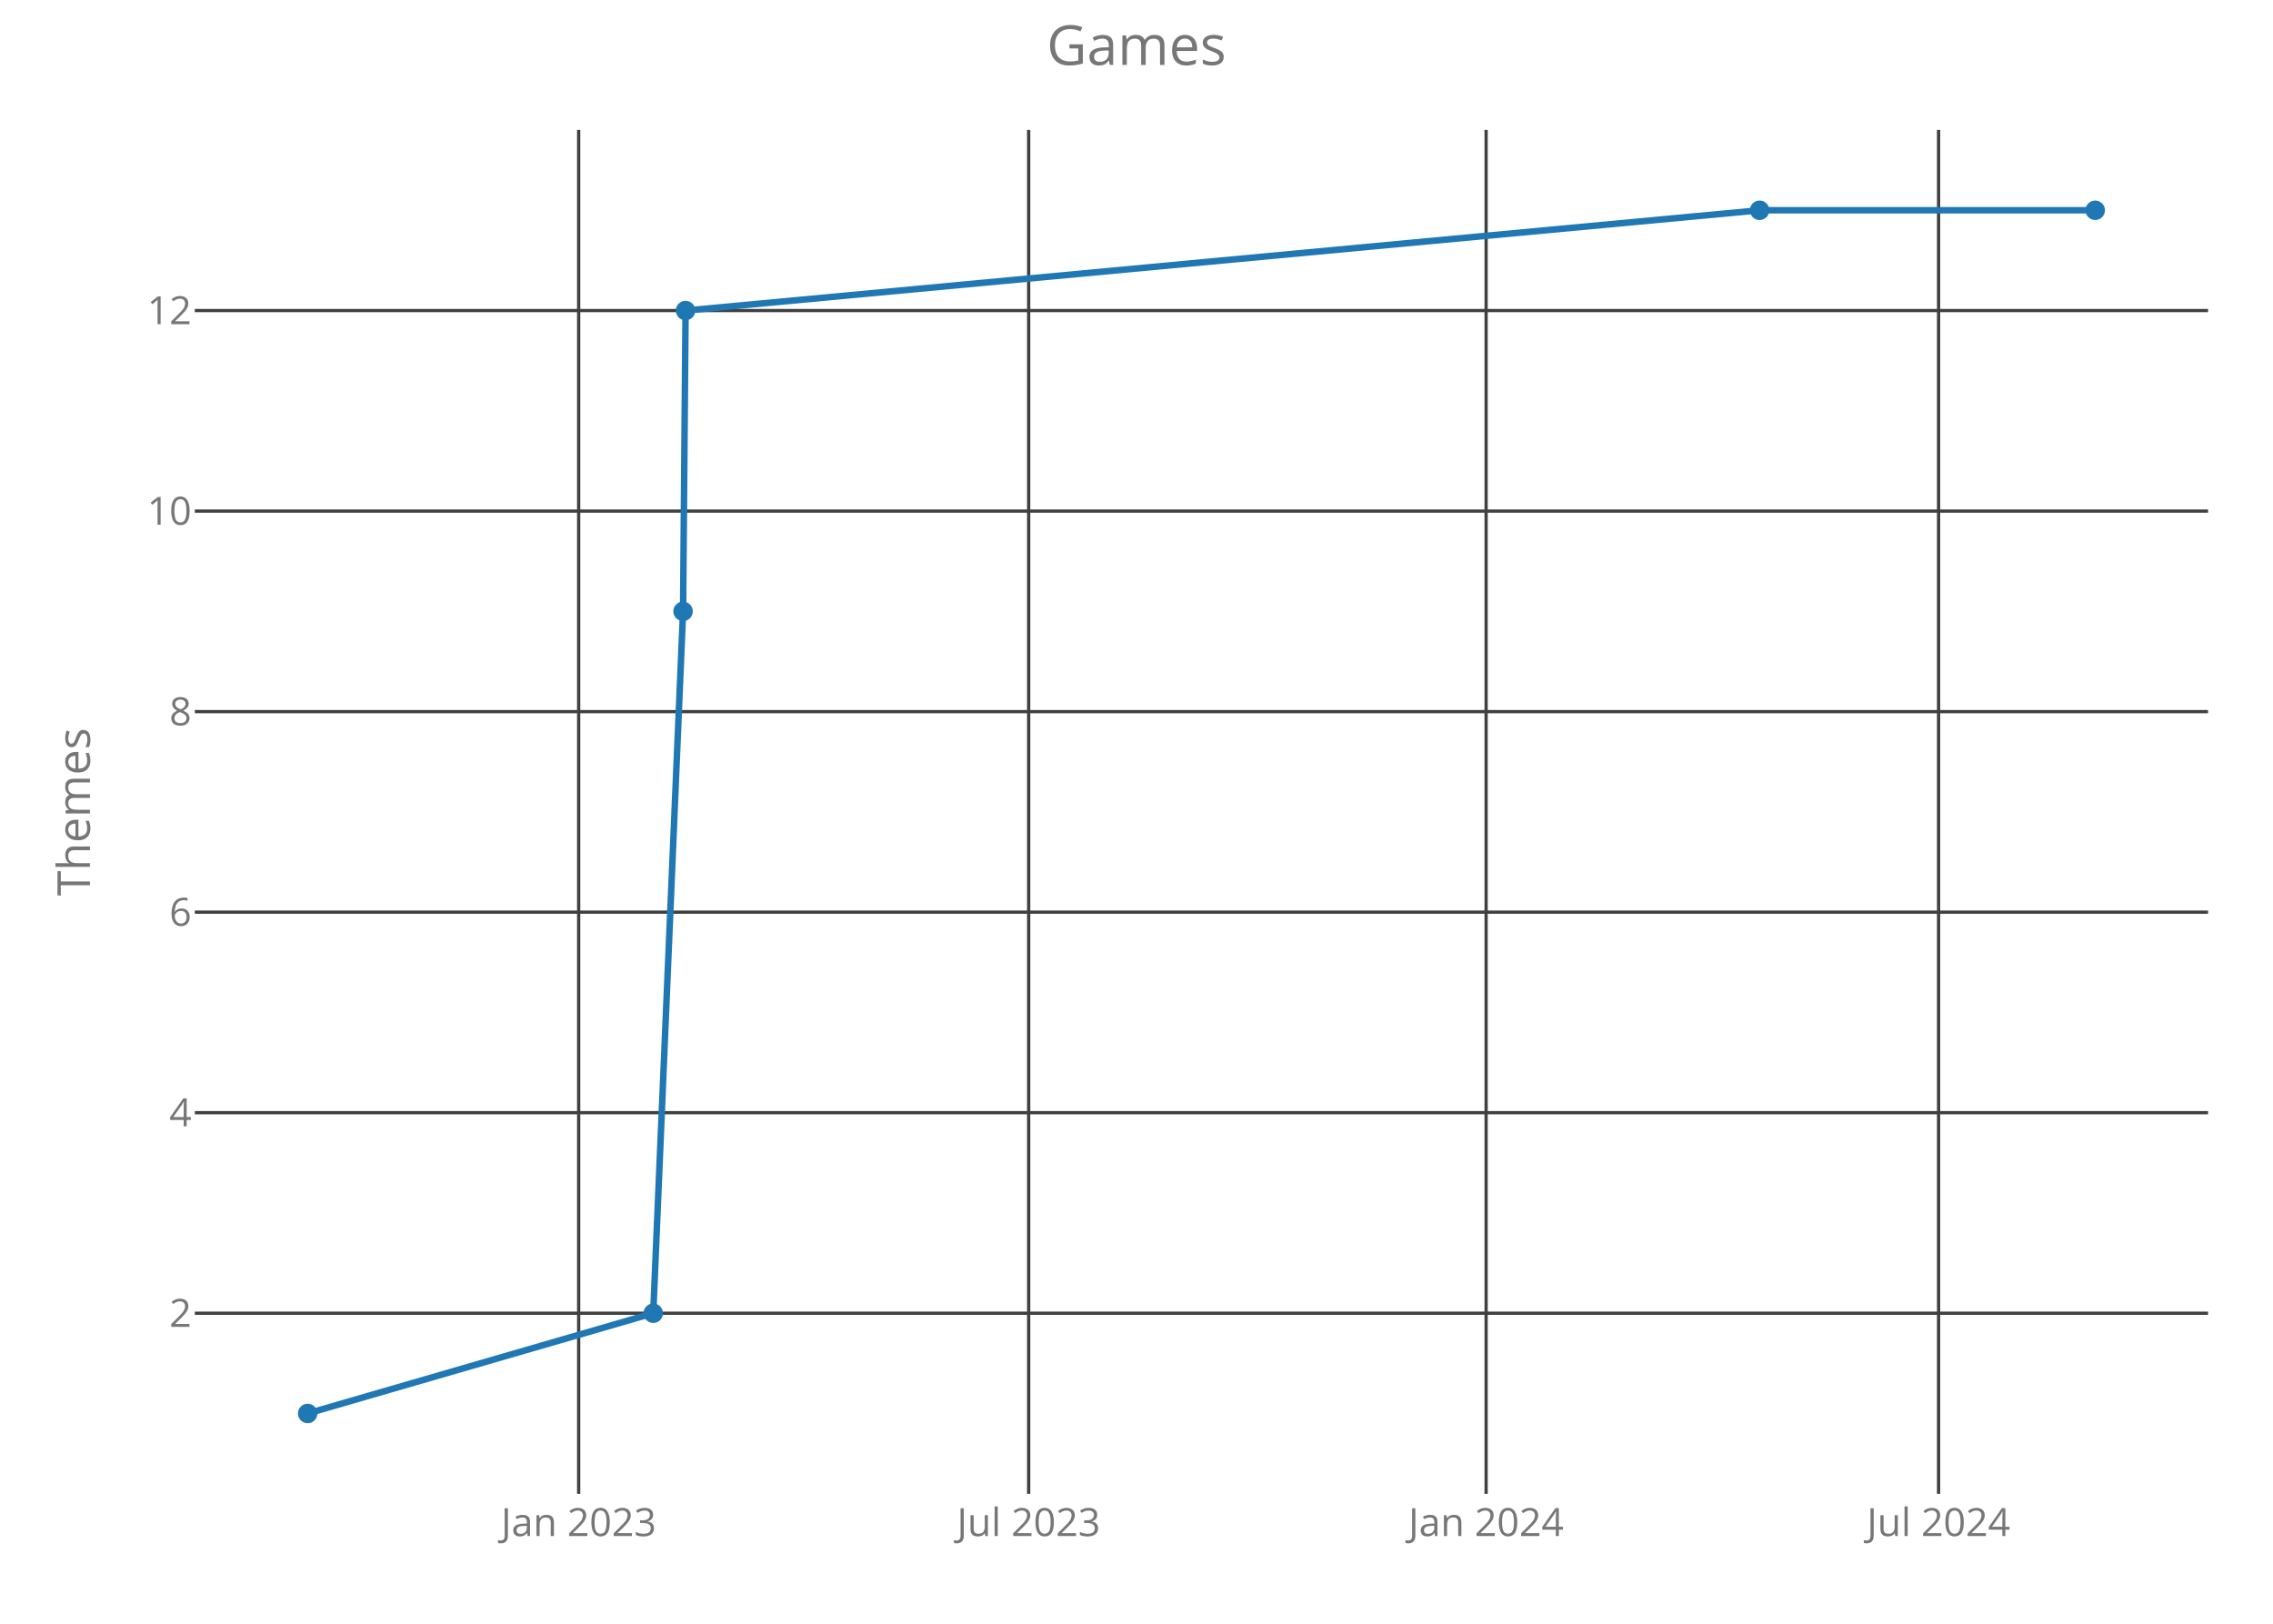
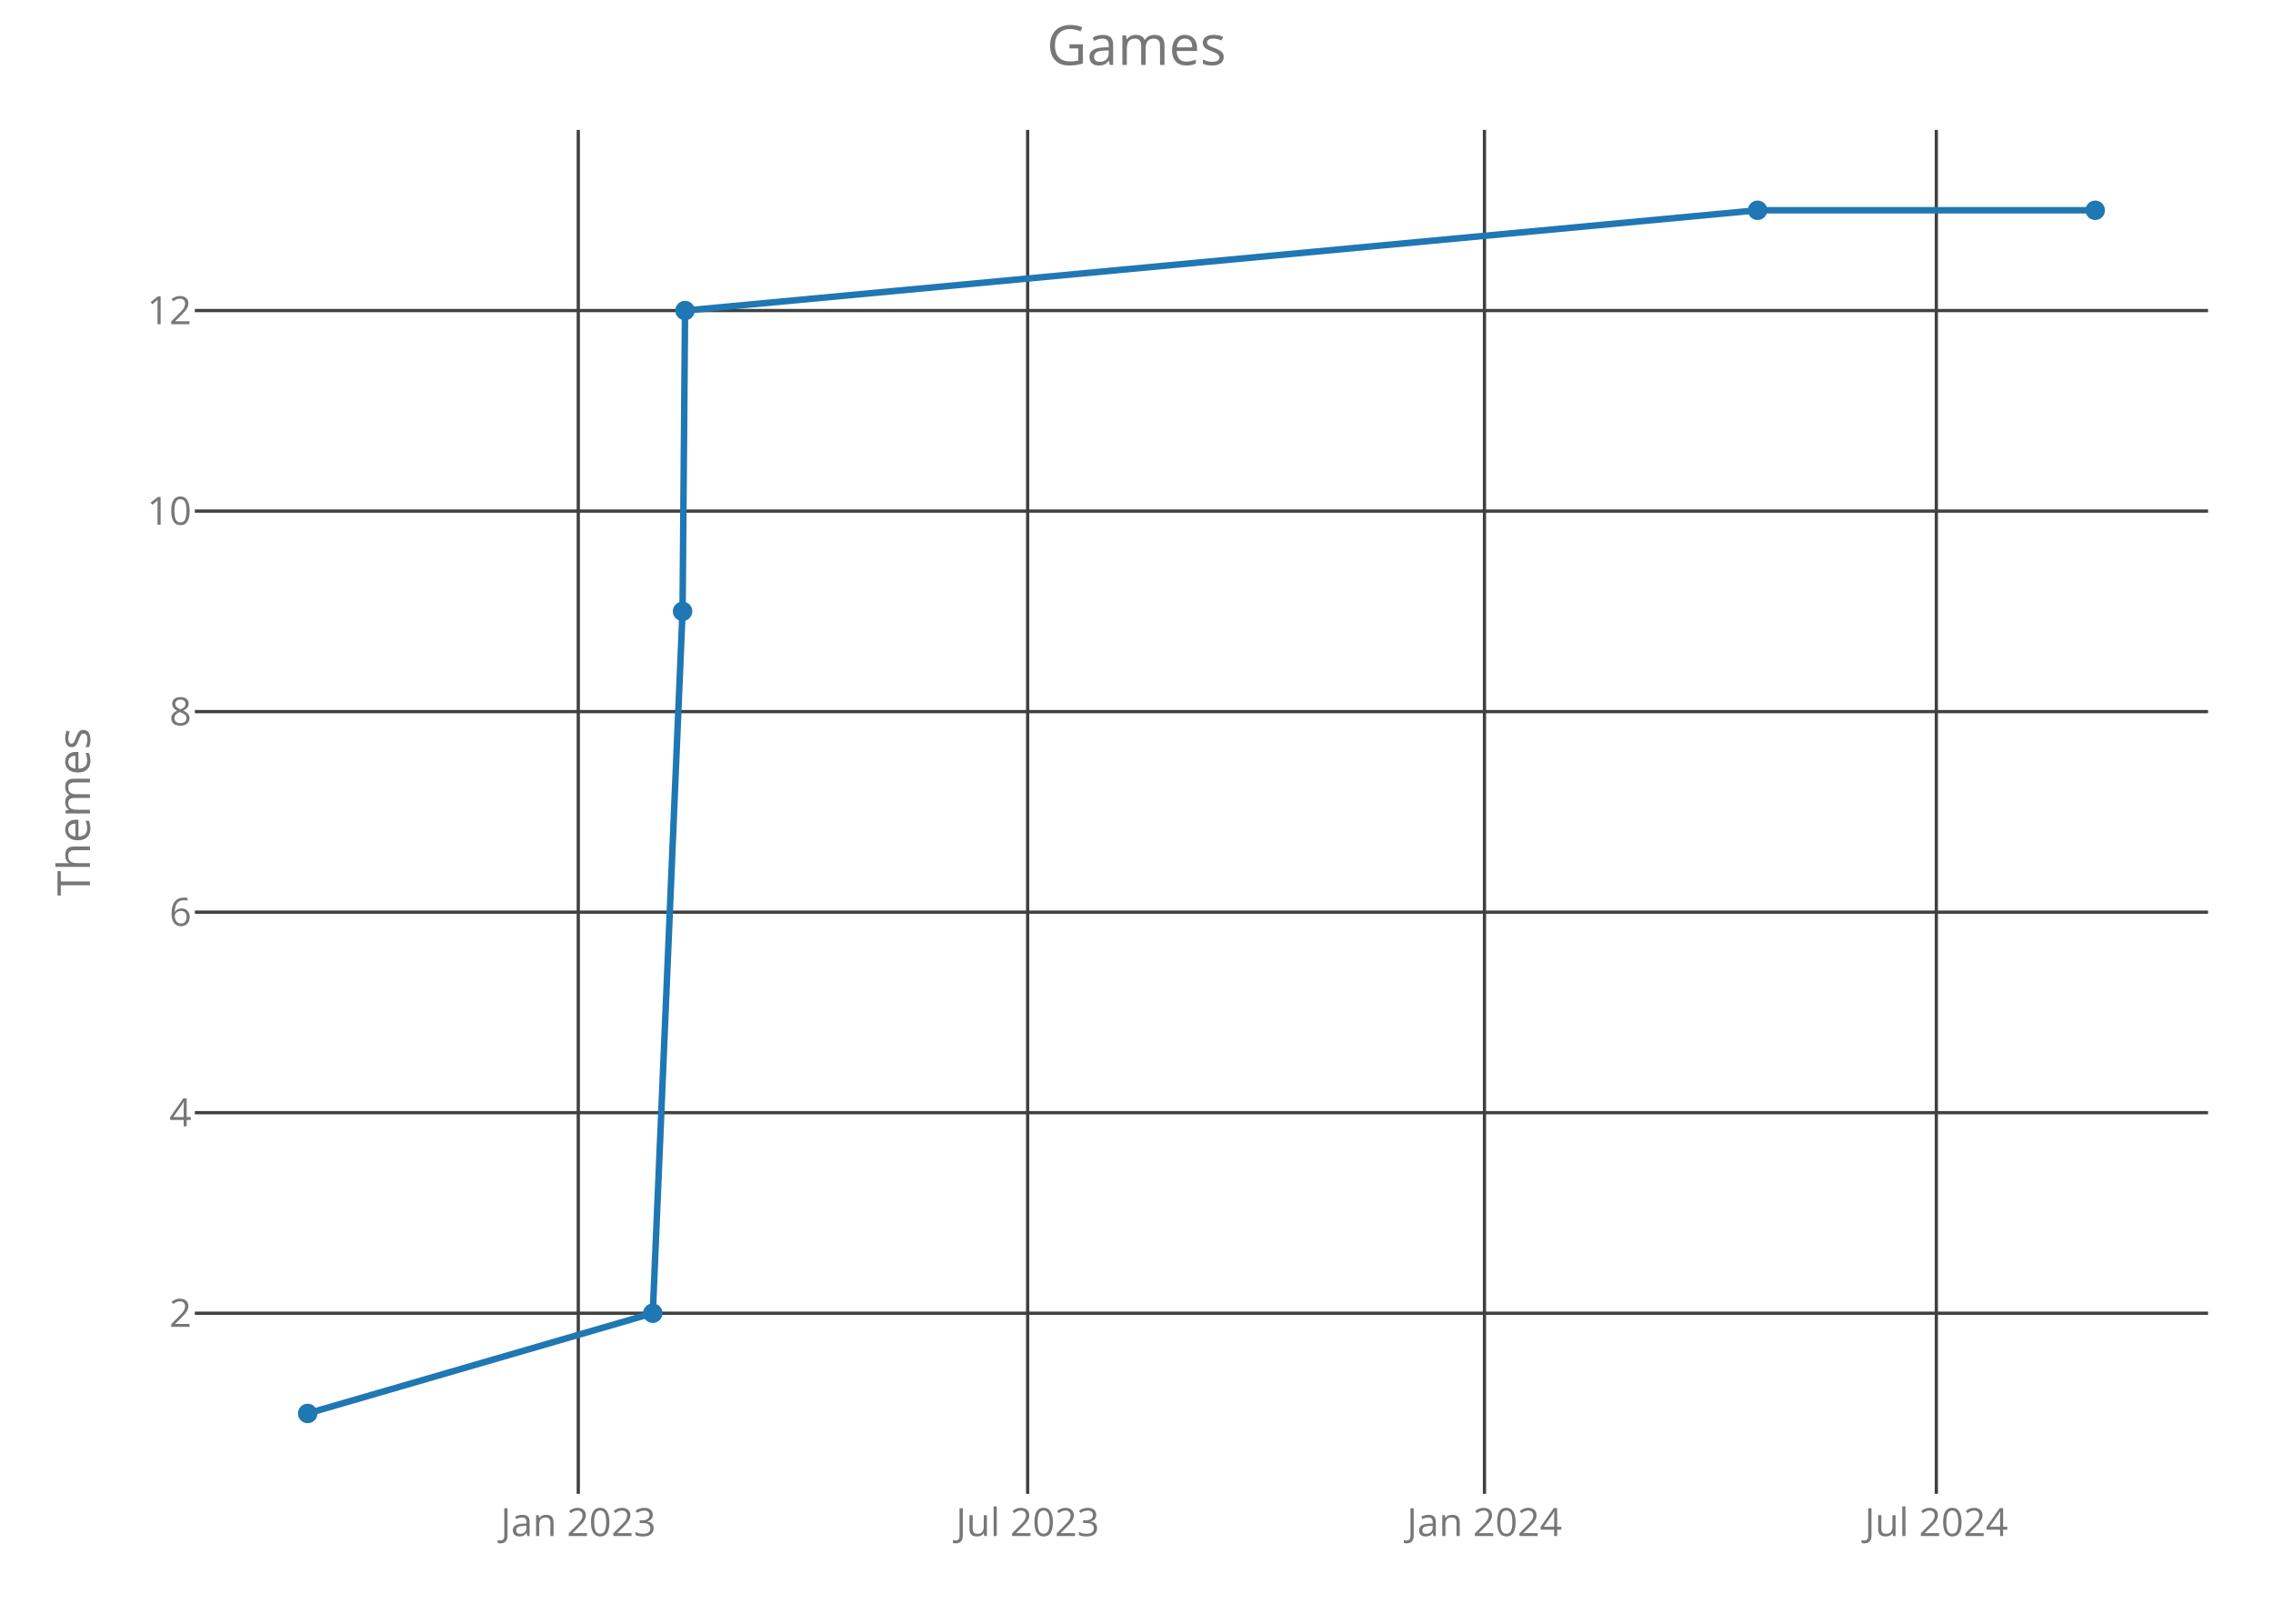
<svg xmlns="http://www.w3.org/2000/svg" class="main-svg" width="700" height="500" style="" viewBox="0 0 700 500">
  <rect x="0" y="0" width="700" height="500" style="fill: rgb(0, 0, 0); fill-opacity: 0;" />
-   <defs id="defs-00ecb5">
+   <defs id="defs-c106d9">
    <g class="clips">
-       <clipPath id="clip00ecb5xyplot" class="plotclip">
+       <clipPath id="clipc106d9xyplot" class="plotclip">
        <rect width="620" height="420" />
      </clipPath>
-       <clipPath class="axesclip" id="clip00ecb5x">
+       <clipPath class="axesclip" id="clipc106d9x">
        <rect x="60" y="0" width="620" height="500" />
      </clipPath>
-       <clipPath class="axesclip" id="clip00ecb5y">
+       <clipPath class="axesclip" id="clipc106d9y">
        <rect x="0" y="40" width="700" height="420" />
      </clipPath>
-       <clipPath class="axesclip" id="clip00ecb5xy">
+       <clipPath class="axesclip" id="clipc106d9xy">
        <rect x="60" y="40" width="620" height="420" />
      </clipPath>
    </g>
    <g class="gradients" />
  </defs>
  <g class="bglayer">
    <rect class="bg" x="60" y="40" width="620" height="420" style="fill: rgb(0, 0, 0); fill-opacity: 0; stroke-width: 0;" />
  </g>
  <g class="layer-below">
    <g class="imagelayer" />
    <g class="shapelayer" />
  </g>
  <g class="cartesianlayer">
    <g class="subplot xy">
      <g class="layer-subplot">
        <g class="shapelayer" />
        <g class="imagelayer" />
      </g>
      <g class="gridlayer">
        <g class="x">
-           <path class="xgrid crisp" transform="translate(178.21,0)" d="M0,40v420" style="stroke: rgb(64, 64, 64); stroke-opacity: 1; stroke-width: 1px;" />
-           <path class="xgrid crisp" transform="translate(316.79,0)" d="M0,40v420" style="stroke: rgb(64, 64, 64); stroke-opacity: 1; stroke-width: 1px;" />
-           <path class="xgrid crisp" transform="translate(457.67,0)" d="M0,40v420" style="stroke: rgb(64, 64, 64); stroke-opacity: 1; stroke-width: 1px;" />
-           <path class="xgrid crisp" transform="translate(597.01,0)" d="M0,40v420" style="stroke: rgb(64, 64, 64); stroke-opacity: 1; stroke-width: 1px;" />
+           <path class="xgrid crisp" transform="translate(178.09,0)" d="M0,40v420" style="stroke: rgb(64, 64, 64); stroke-opacity: 1; stroke-width: 1px;" />
+           <path class="xgrid crisp" transform="translate(316.48,0)" d="M0,40v420" style="stroke: rgb(64, 64, 64); stroke-opacity: 1; stroke-width: 1px;" />
+           <path class="xgrid crisp" transform="translate(457.16,0)" d="M0,40v420" style="stroke: rgb(64, 64, 64); stroke-opacity: 1; stroke-width: 1px;" />
+           <path class="xgrid crisp" transform="translate(596.32,0)" d="M0,40v420" style="stroke: rgb(64, 64, 64); stroke-opacity: 1; stroke-width: 1px;" />
        </g>
        <g class="y">
          <path class="ygrid crisp" transform="translate(0,404.38)" d="M60,0h620" style="stroke: rgb(64, 64, 64); stroke-opacity: 1; stroke-width: 1px;" />
          <path class="ygrid crisp" transform="translate(0,342.63)" d="M60,0h620" style="stroke: rgb(64, 64, 64); stroke-opacity: 1; stroke-width: 1px;" />
          <path class="ygrid crisp" transform="translate(0,280.88)" d="M60,0h620" style="stroke: rgb(64, 64, 64); stroke-opacity: 1; stroke-width: 1px;" />
          <path class="ygrid crisp" transform="translate(0,219.13)" d="M60,0h620" style="stroke: rgb(64, 64, 64); stroke-opacity: 1; stroke-width: 1px;" />
          <path class="ygrid crisp" transform="translate(0,157.38)" d="M60,0h620" style="stroke: rgb(64, 64, 64); stroke-opacity: 1; stroke-width: 1px;" />
          <path class="ygrid crisp" transform="translate(0,95.63)" d="M60,0h620" style="stroke: rgb(64, 64, 64); stroke-opacity: 1; stroke-width: 1px;" />
        </g>
      </g>
      <g class="zerolinelayer" />
      <path class="xlines-below crisp" d="M0,0" style="fill: none;" />
      <path class="ylines-below crisp" d="M0,0" style="fill: none;" />
      <g class="overlines-below" />
      <g class="xaxislayer-below">
        <g class="xtick">
-           <text text-anchor="middle" x="0" y="473" transform="translate(178.21,0)" style="font-family: 'Open Sans'; font-size: 12px; fill: rgb(119, 119, 119); fill-opacity: 1; white-space: pre;">Jan 2023</text>
+           <text text-anchor="middle" x="0" y="473" transform="translate(178.09,0)" style="font-family: 'Open Sans'; font-size: 12px; fill: rgb(119, 119, 119); fill-opacity: 1; white-space: pre;">Jan 2023</text>
        </g>
        <g class="xtick">
-           <text text-anchor="middle" x="0" y="473" transform="translate(316.79,0)" style="font-family: 'Open Sans'; font-size: 12px; fill: rgb(119, 119, 119); fill-opacity: 1; white-space: pre;">Jul 2023</text>
+           <text text-anchor="middle" x="0" y="473" transform="translate(316.48,0)" style="font-family: 'Open Sans'; font-size: 12px; fill: rgb(119, 119, 119); fill-opacity: 1; white-space: pre;">Jul 2023</text>
        </g>
        <g class="xtick">
-           <text text-anchor="middle" x="0" y="473" transform="translate(457.67,0)" style="font-family: 'Open Sans'; font-size: 12px; fill: rgb(119, 119, 119); fill-opacity: 1; white-space: pre;">Jan 2024</text>
+           <text text-anchor="middle" x="0" y="473" transform="translate(457.16,0)" style="font-family: 'Open Sans'; font-size: 12px; fill: rgb(119, 119, 119); fill-opacity: 1; white-space: pre;">Jan 2024</text>
        </g>
        <g class="xtick">
-           <text text-anchor="middle" x="0" y="473" transform="translate(597.01,0)" style="font-family: 'Open Sans'; font-size: 12px; fill: rgb(119, 119, 119); fill-opacity: 1; white-space: pre;">Jul 2024</text>
+           <text text-anchor="middle" x="0" y="473" transform="translate(596.32,0)" style="font-family: 'Open Sans'; font-size: 12px; fill: rgb(119, 119, 119); fill-opacity: 1; white-space: pre;">Jul 2024</text>
        </g>
      </g>
      <g class="yaxislayer-below">
        <g class="ytick">
          <text text-anchor="end" x="59" y="4.2" transform="translate(0,404.38)" style="font-family: 'Open Sans'; font-size: 12px; fill: rgb(119, 119, 119); fill-opacity: 1; white-space: pre;">2</text>
        </g>
        <g class="ytick">
          <text text-anchor="end" x="59" y="4.2" transform="translate(0,342.63)" style="font-family: 'Open Sans'; font-size: 12px; fill: rgb(119, 119, 119); fill-opacity: 1; white-space: pre;">4</text>
        </g>
        <g class="ytick">
          <text text-anchor="end" x="59" y="4.2" transform="translate(0,280.88)" style="font-family: 'Open Sans'; font-size: 12px; fill: rgb(119, 119, 119); fill-opacity: 1; white-space: pre;">6</text>
        </g>
        <g class="ytick">
          <text text-anchor="end" x="59" y="4.2" transform="translate(0,219.13)" style="font-family: 'Open Sans'; font-size: 12px; fill: rgb(119, 119, 119); fill-opacity: 1; white-space: pre;">8</text>
        </g>
        <g class="ytick">
          <text text-anchor="end" x="59" y="4.2" transform="translate(0,157.38)" style="font-family: 'Open Sans'; font-size: 12px; fill: rgb(119, 119, 119); fill-opacity: 1; white-space: pre;">10</text>
        </g>
        <g class="ytick">
          <text text-anchor="end" x="59" y="4.2" transform="translate(0,95.63)" style="font-family: 'Open Sans'; font-size: 12px; fill: rgb(119, 119, 119); fill-opacity: 1; white-space: pre;">12</text>
        </g>
      </g>
      <g class="overaxes-below" />
-       <g class="plot" transform="translate(60,40)" clip-path="url('#clip00ecb5xyplot')">
+       <g class="plot" transform="translate(60,40)" clip-path="url('#clipc106d9xyplot')">
        <g class="scatterlayer mlayer">
-           <g class="trace scatter traceadfeaa" style="stroke-miterlimit: 2; opacity: 1;">
+           <g class="trace scatter tracee09d65" style="stroke-miterlimit: 2; opacity: 1;">
            <g class="fills" />
            <g class="errorbars" />
            <g class="lines">
-               <path class="js-line" d="M34.75,395.25L141.17,364.38L150.36,148.25L151.13,55.63L481.89,24.75L585.25,24.75" style="vector-effect: non-scaling-stroke; fill: none; stroke: rgb(31, 119, 180); stroke-opacity: 1; stroke-width: 2px; opacity: 1;" />
+               <path class="js-line" d="M34.75,395.25L141.03,364.38L150.2,148.25L150.97,55.63L481.27,24.75L585.25,24.75" style="vector-effect: non-scaling-stroke; fill: none; stroke: rgb(31, 119, 180); stroke-opacity: 1; stroke-width: 2px; opacity: 1;" />
            </g>
            <g class="points">
              <path class="point" transform="translate(34.75,395.25)" d="M3,0A3,3 0 1,1 0,-3A3,3 0 0,1 3,0Z" style="opacity: 1; stroke-width: 0px; fill: rgb(31, 119, 180); fill-opacity: 1;" />
-               <path class="point" transform="translate(141.17,364.38)" d="M3,0A3,3 0 1,1 0,-3A3,3 0 0,1 3,0Z" style="opacity: 1; stroke-width: 0px; fill: rgb(31, 119, 180); fill-opacity: 1;" />
-               <path class="point" transform="translate(150.36,148.25)" d="M3,0A3,3 0 1,1 0,-3A3,3 0 0,1 3,0Z" style="opacity: 1; stroke-width: 0px; fill: rgb(31, 119, 180); fill-opacity: 1;" />
-               <path class="point" transform="translate(151.13,55.63)" d="M3,0A3,3 0 1,1 0,-3A3,3 0 0,1 3,0Z" style="opacity: 1; stroke-width: 0px; fill: rgb(31, 119, 180); fill-opacity: 1;" />
-               <path class="point" transform="translate(481.89,24.75)" d="M3,0A3,3 0 1,1 0,-3A3,3 0 0,1 3,0Z" style="opacity: 1; stroke-width: 0px; fill: rgb(31, 119, 180); fill-opacity: 1;" />
+               <path class="point" transform="translate(141.03,364.38)" d="M3,0A3,3 0 1,1 0,-3A3,3 0 0,1 3,0Z" style="opacity: 1; stroke-width: 0px; fill: rgb(31, 119, 180); fill-opacity: 1;" />
+               <path class="point" transform="translate(150.2,148.25)" d="M3,0A3,3 0 1,1 0,-3A3,3 0 0,1 3,0Z" style="opacity: 1; stroke-width: 0px; fill: rgb(31, 119, 180); fill-opacity: 1;" />
+               <path class="point" transform="translate(150.97,55.63)" d="M3,0A3,3 0 1,1 0,-3A3,3 0 0,1 3,0Z" style="opacity: 1; stroke-width: 0px; fill: rgb(31, 119, 180); fill-opacity: 1;" />
+               <path class="point" transform="translate(481.27,24.75)" d="M3,0A3,3 0 1,1 0,-3A3,3 0 0,1 3,0Z" style="opacity: 1; stroke-width: 0px; fill: rgb(31, 119, 180); fill-opacity: 1;" />
              <path class="point" transform="translate(585.25,24.75)" d="M3,0A3,3 0 1,1 0,-3A3,3 0 0,1 3,0Z" style="opacity: 1; stroke-width: 0px; fill: rgb(31, 119, 180); fill-opacity: 1;" />
            </g>
            <g class="text" />
          </g>
        </g>
      </g>
      <g class="overplot" />
      <path class="xlines-above" />
      <path class="ylines-above" />
      <g class="overlines-above" />
      <g class="xaxislayer-above" />
      <g class="yaxislayer-above" />
      <g class="overaxes-above" />
    </g>
  </g>
  <g class="polarlayer" />
  <g class="ternarylayer" />
  <g class="geolayer" />
  <g class="funnelarealayer" />
  <g class="pielayer" />
  <g class="treemaplayer" />
  <g class="sunburstlayer" />
  <g class="glimages" />
-   <defs id="topdefs-00ecb5">
+   <defs id="topdefs-c106d9">
    <g class="clips" />
  </defs>
  <g class="layer-above">
    <g class="imagelayer" />
    <g class="shapelayer" />
  </g>
  <g class="infolayer">
    <g class="g-gtitle">
      <text class="gtitle" x="350" y="20" text-anchor="middle" dy="0em" style="font-family: 'Open Sans'; font-size: 17px; fill: rgb(119, 119, 119); opacity: 1; font-weight: normal; white-space: pre;">Games</text>
    </g>
    <g class="g-xtitle" />
    <g class="g-ytitle">
      <text class="ytitle" transform="rotate(-90,27.7,250)" x="27.7" y="250" text-anchor="middle" style="font-family: 'Open Sans'; font-size: 14px; fill: rgb(119, 119, 119); opacity: 1; font-weight: normal; white-space: pre;">Themes</text>
    </g>
  </g>
</svg>
